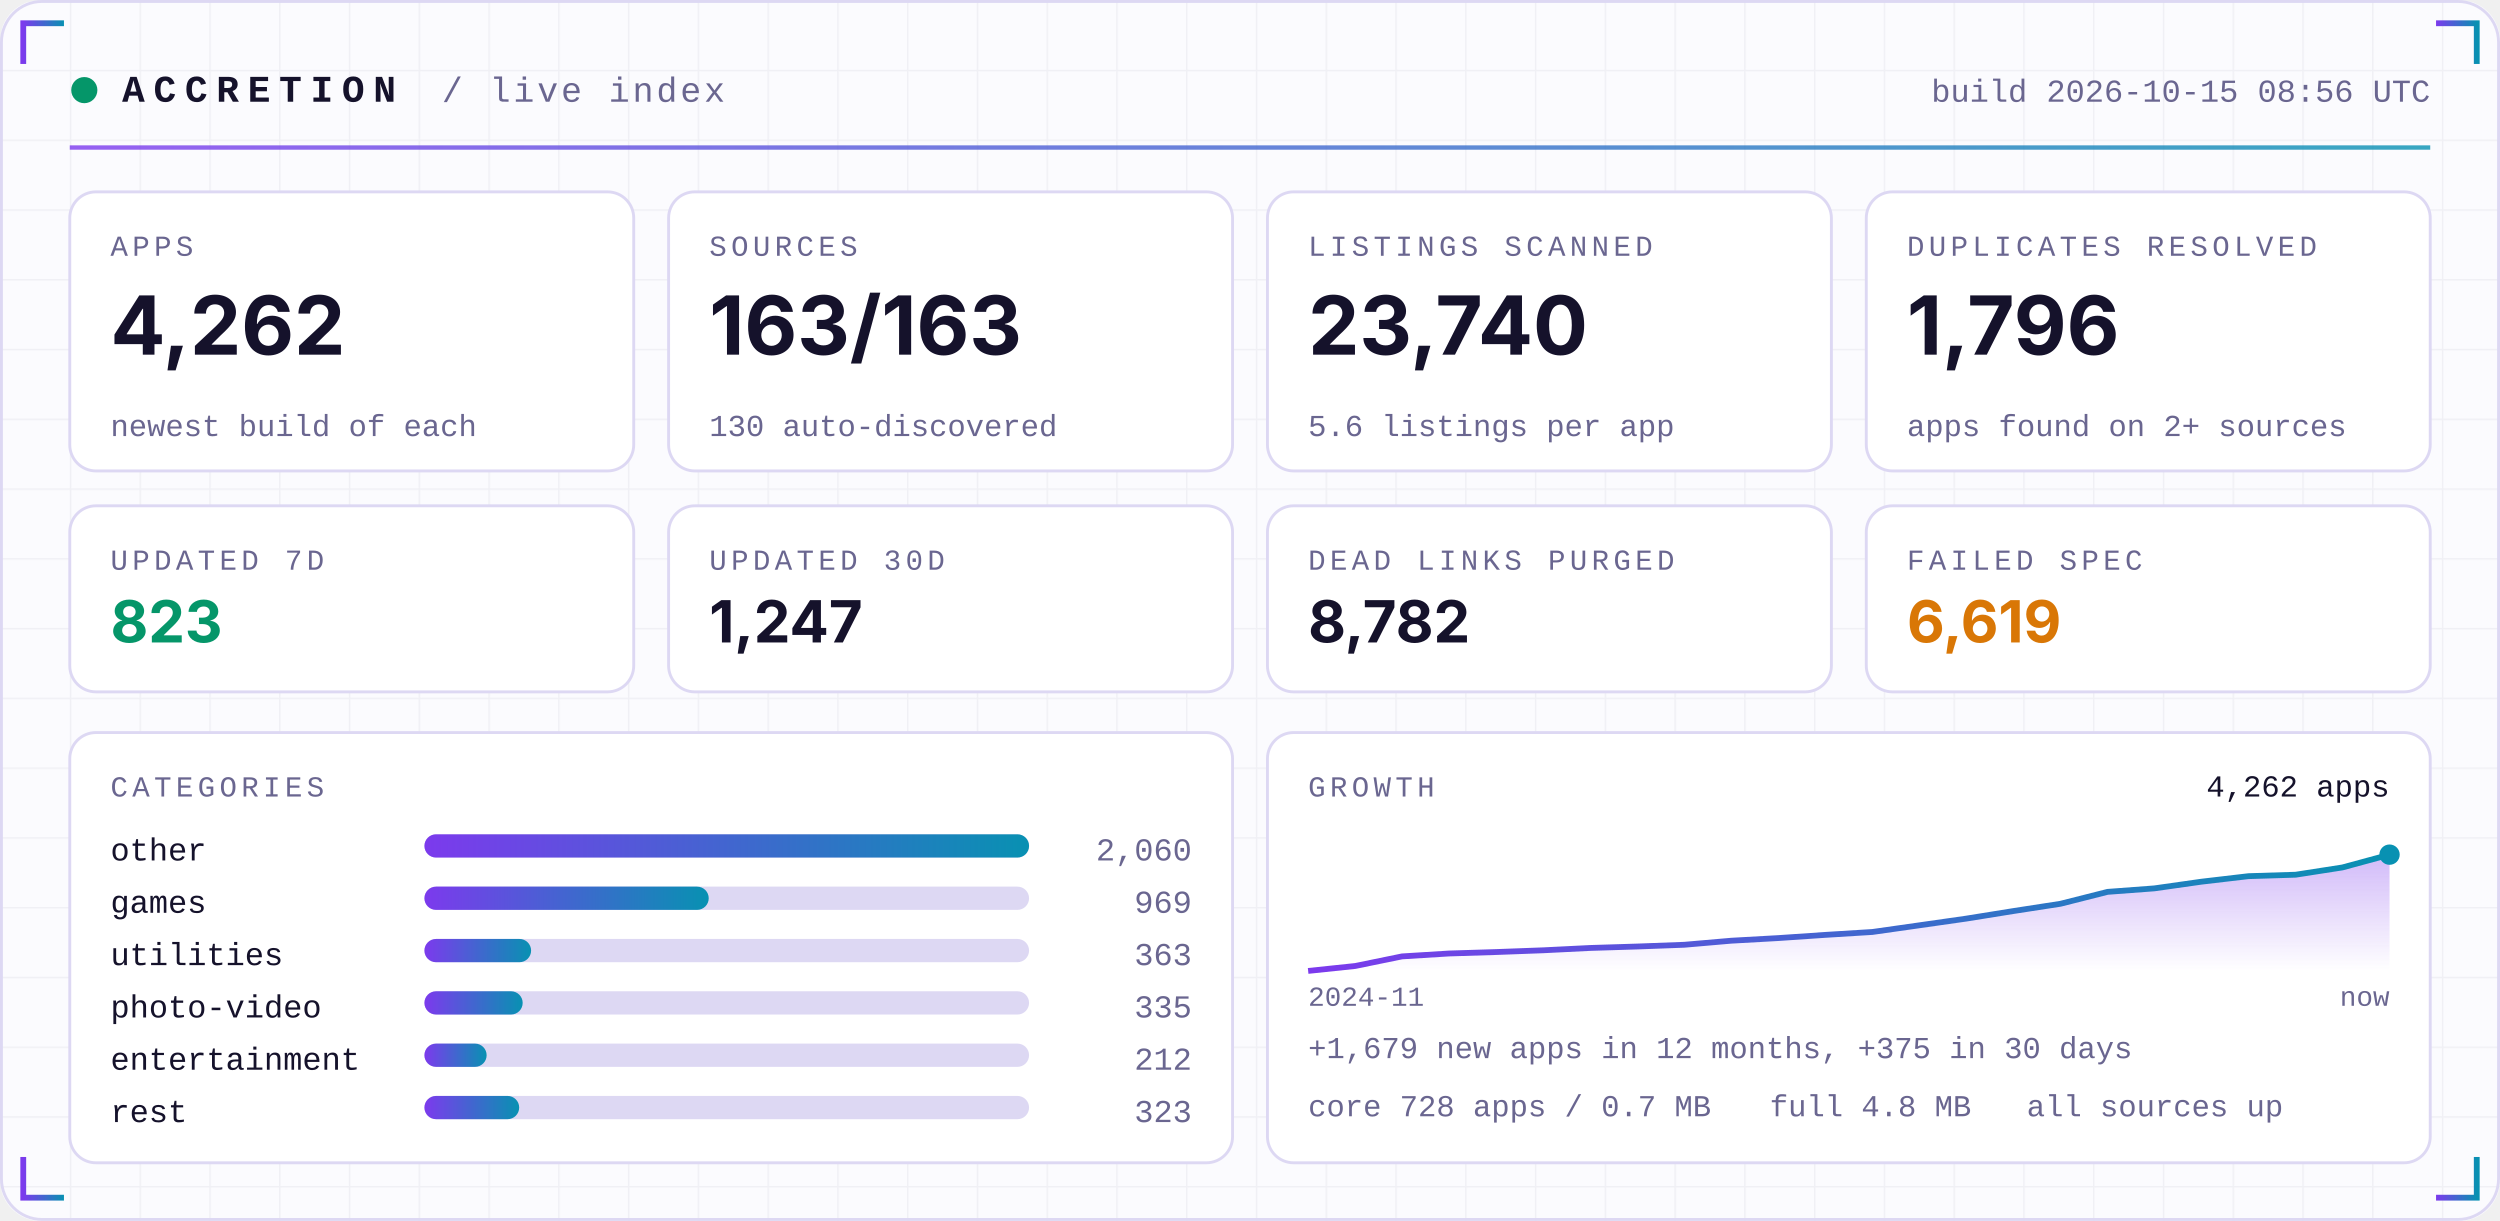
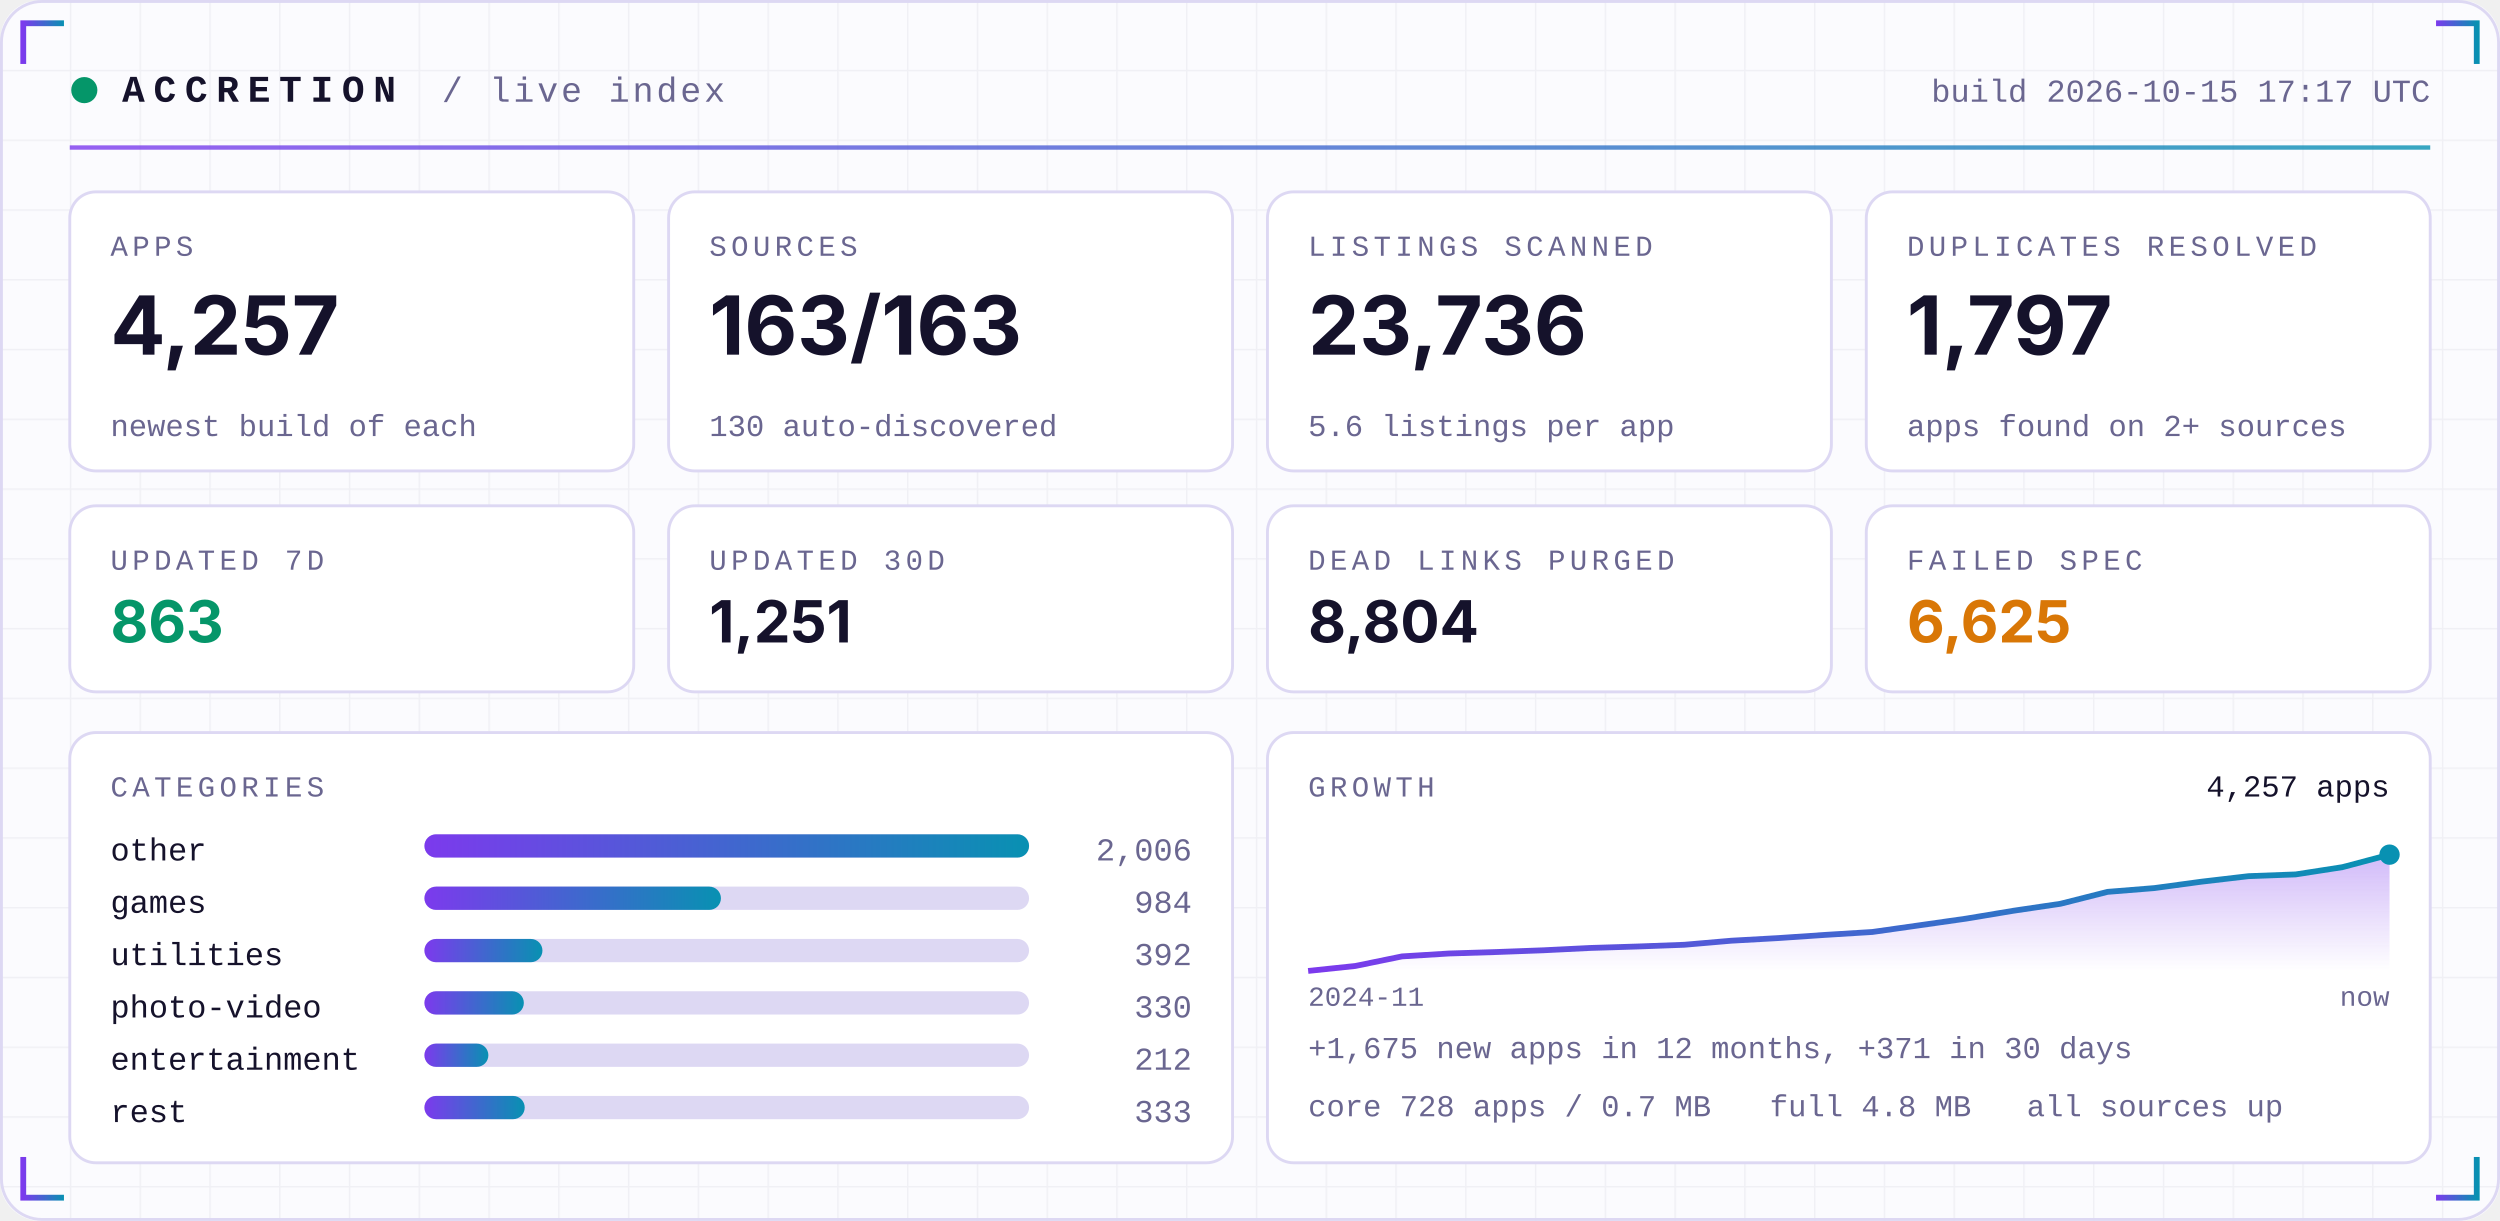
<svg xmlns="http://www.w3.org/2000/svg" width="860" height="420" viewBox="0 0 860 420" role="img">
  <defs>
    <linearGradient id="acc" x1="0" x2="1">
      <stop offset="0" stop-color="#7C3AED" />
      <stop offset="1" stop-color="#0891B2" />
    </linearGradient>
    <linearGradient id="area" x1="0" x2="0" y1="0" y2="1">
      <stop offset="0" stop-color="#7C3AED" stop-opacity="0.35" />
      <stop offset="1" stop-color="#7C3AED" stop-opacity="0" />
    </linearGradient>
    <pattern id="grid" width="24" height="24" patternUnits="userSpaceOnUse">
      <path d="M24 0H0V24" fill="none" stroke="#1E1B4B" stroke-opacity="0.05" />
    </pattern>
  </defs>
  <rect width="860" height="420" rx="14" fill="#FBFBFE" />
  <rect width="860" height="420" rx="14" fill="url(#grid)" />
  <rect x="0.5" y="0.5" width="859" height="419" rx="14" fill="none" stroke="#DDD8F3" />
  <path d="M8 22 V8 H22" stroke="url(#acc)" stroke-width="2" fill="none" />
  <path d="M852 22 V8 H838" stroke="url(#acc)" stroke-width="2" fill="none" />
  <path d="M8 398 V412 H22" stroke="url(#acc)" stroke-width="2" fill="none" />
  <path d="M852 398 V412 H838" stroke="url(#acc)" stroke-width="2" fill="none" />
  <circle cx="29" cy="31" r="4.5" fill="#059669">
    <animate attributeName="opacity" values="1;0.25;1" dur="2.4s" repeatCount="indefinite" />
  </circle>
  <text x="42" y="35" font-family="ui-monospace,SFMono-Regular,Menlo,Consolas,'Liberation Mono',monospace" font-size="13" font-weight="700" fill="#15122B" text-anchor="start" letter-spacing="3">ACCRETION</text>
  <text x="152" y="35" font-family="ui-monospace,SFMono-Regular,Menlo,Consolas,'Liberation Mono',monospace" font-size="12" font-weight="400" fill="#6A6690" text-anchor="start" letter-spacing="1">/ live index</text>
-   <text x="836" y="35" font-family="ui-monospace,SFMono-Regular,Menlo,Consolas,'Liberation Mono',monospace" font-size="11" font-weight="400" fill="#6A6690" text-anchor="end" letter-spacing="0">build 2026-10-15 08:56 UTC</text>
+   <text x="836" y="35" font-family="ui-monospace,SFMono-Regular,Menlo,Consolas,'Liberation Mono',monospace" font-size="11" font-weight="400" fill="#6A6690" text-anchor="end" letter-spacing="0">build 2026-10-15 17:17 UTC</text>
  <rect x="24" y="50" width="812" height="1.5" fill="url(#acc)" opacity="0.8" />
  <rect x="24.0" y="66" width="194.0" height="96" rx="9" fill="#FFFFFF" stroke="#DDD8F3" />
  <text x="38.0" y="88" font-family="ui-monospace,SFMono-Regular,Menlo,Consolas,'Liberation Mono',monospace" font-size="10" font-weight="400" fill="#6A6690" text-anchor="start" letter-spacing="1.5">APPS</text>
-   <text x="38.0" y="122" font-family="-apple-system,BlinkMacSystemFont,'Segoe UI',Inter,Helvetica,Arial,sans-serif" font-size="28" font-weight="700" fill="#15122B" text-anchor="start" letter-spacing="0">4,262</text>
+   <text x="38.0" y="122" font-family="-apple-system,BlinkMacSystemFont,'Segoe UI',Inter,Helvetica,Arial,sans-serif" font-size="28" font-weight="700" fill="#15122B" text-anchor="start" letter-spacing="0">4,257</text>
  <text x="38.0" y="150" font-family="ui-monospace,SFMono-Regular,Menlo,Consolas,'Liberation Mono',monospace" font-size="10.5" font-weight="400" fill="#6A6690" text-anchor="start" letter-spacing="0">newest build of each</text>
  <rect x="230.0" y="66" width="194.0" height="96" rx="9" fill="#FFFFFF" stroke="#DDD8F3" />
  <text x="244.0" y="88" font-family="ui-monospace,SFMono-Regular,Menlo,Consolas,'Liberation Mono',monospace" font-size="10" font-weight="400" fill="#6A6690" text-anchor="start" letter-spacing="1.5">SOURCES</text>
  <text x="244.0" y="122" font-family="-apple-system,BlinkMacSystemFont,'Segoe UI',Inter,Helvetica,Arial,sans-serif" font-size="28" font-weight="700" fill="#15122B" text-anchor="start" letter-spacing="0">163/163</text>
  <text x="244.0" y="150" font-family="ui-monospace,SFMono-Regular,Menlo,Consolas,'Liberation Mono',monospace" font-size="10.5" font-weight="400" fill="#6A6690" text-anchor="start" letter-spacing="0">130 auto-discovered</text>
  <rect x="436.0" y="66" width="194.0" height="96" rx="9" fill="#FFFFFF" stroke="#DDD8F3" />
  <text x="450.0" y="88" font-family="ui-monospace,SFMono-Regular,Menlo,Consolas,'Liberation Mono',monospace" font-size="10" font-weight="400" fill="#6A6690" text-anchor="start" letter-spacing="1.5">LISTINGS SCANNED</text>
-   <text x="450.0" y="122" font-family="-apple-system,BlinkMacSystemFont,'Segoe UI',Inter,Helvetica,Arial,sans-serif" font-size="28" font-weight="700" fill="#15122B" text-anchor="start" letter-spacing="0">23,740</text>
+   <text x="450.0" y="122" font-family="-apple-system,BlinkMacSystemFont,'Segoe UI',Inter,Helvetica,Arial,sans-serif" font-size="28" font-weight="700" fill="#15122B" text-anchor="start" letter-spacing="0">23,736</text>
  <text x="450.0" y="150" font-family="ui-monospace,SFMono-Regular,Menlo,Consolas,'Liberation Mono',monospace" font-size="10.5" font-weight="400" fill="#6A6690" text-anchor="start" letter-spacing="0">5.6 listings per app</text>
  <rect x="642.0" y="66" width="194.0" height="96" rx="9" fill="#FFFFFF" stroke="#DDD8F3" />
  <text x="656.0" y="88" font-family="ui-monospace,SFMono-Regular,Menlo,Consolas,'Liberation Mono',monospace" font-size="10" font-weight="400" fill="#6A6690" text-anchor="start" letter-spacing="1.5">DUPLICATES RESOLVED</text>
-   <text x="656.0" y="122" font-family="-apple-system,BlinkMacSystemFont,'Segoe UI',Inter,Helvetica,Arial,sans-serif" font-size="28" font-weight="700" fill="#15122B" text-anchor="start" letter-spacing="0">1,796</text>
+   <text x="656.0" y="122" font-family="-apple-system,BlinkMacSystemFont,'Segoe UI',Inter,Helvetica,Arial,sans-serif" font-size="28" font-weight="700" fill="#15122B" text-anchor="start" letter-spacing="0">1,797</text>
  <text x="656.0" y="150" font-family="ui-monospace,SFMono-Regular,Menlo,Consolas,'Liberation Mono',monospace" font-size="10.5" font-weight="400" fill="#6A6690" text-anchor="start" letter-spacing="0">apps found on 2+ sources</text>
  <rect x="24.0" y="174" width="194.0" height="64" rx="9" fill="#FFFFFF" stroke="#DDD8F3" />
  <text x="38.0" y="196" font-family="ui-monospace,SFMono-Regular,Menlo,Consolas,'Liberation Mono',monospace" font-size="10" font-weight="400" fill="#6A6690" text-anchor="start" letter-spacing="1.5">UPDATED 7D</text>
-   <text x="38.0" y="221" font-family="-apple-system,BlinkMacSystemFont,'Segoe UI',Inter,Helvetica,Arial,sans-serif" font-size="20" font-weight="700" fill="#059669" text-anchor="start" letter-spacing="0">823</text>
+   <text x="38.0" y="221" font-family="-apple-system,BlinkMacSystemFont,'Segoe UI',Inter,Helvetica,Arial,sans-serif" font-size="20" font-weight="700" fill="#059669" text-anchor="start" letter-spacing="0">863</text>
  <rect x="230.0" y="174" width="194.0" height="64" rx="9" fill="#FFFFFF" stroke="#DDD8F3" />
  <text x="244.0" y="196" font-family="ui-monospace,SFMono-Regular,Menlo,Consolas,'Liberation Mono',monospace" font-size="10" font-weight="400" fill="#6A6690" text-anchor="start" letter-spacing="1.5">UPDATED 30D</text>
-   <text x="244.0" y="221" font-family="-apple-system,BlinkMacSystemFont,'Segoe UI',Inter,Helvetica,Arial,sans-serif" font-size="20" font-weight="700" fill="#15122B" text-anchor="start" letter-spacing="0">1,247</text>
+   <text x="244.0" y="221" font-family="-apple-system,BlinkMacSystemFont,'Segoe UI',Inter,Helvetica,Arial,sans-serif" font-size="20" font-weight="700" fill="#15122B" text-anchor="start" letter-spacing="0">1,251</text>
  <rect x="436.0" y="174" width="194.0" height="64" rx="9" fill="#FFFFFF" stroke="#DDD8F3" />
  <text x="450.0" y="196" font-family="ui-monospace,SFMono-Regular,Menlo,Consolas,'Liberation Mono',monospace" font-size="10" font-weight="400" fill="#6A6690" text-anchor="start" letter-spacing="1.5">DEAD LINKS PURGED</text>
-   <text x="450.0" y="221" font-family="-apple-system,BlinkMacSystemFont,'Segoe UI',Inter,Helvetica,Arial,sans-serif" font-size="20" font-weight="700" fill="#15122B" text-anchor="start" letter-spacing="0">8,782</text>
+   <text x="450.0" y="221" font-family="-apple-system,BlinkMacSystemFont,'Segoe UI',Inter,Helvetica,Arial,sans-serif" font-size="20" font-weight="700" fill="#15122B" text-anchor="start" letter-spacing="0">8,804</text>
  <rect x="642.0" y="174" width="194.0" height="64" rx="9" fill="#FFFFFF" stroke="#DDD8F3" />
  <text x="656.0" y="196" font-family="ui-monospace,SFMono-Regular,Menlo,Consolas,'Liberation Mono',monospace" font-size="10" font-weight="400" fill="#6A6690" text-anchor="start" letter-spacing="1.5">FAILED SPEC</text>
-   <text x="656.0" y="221" font-family="-apple-system,BlinkMacSystemFont,'Segoe UI',Inter,Helvetica,Arial,sans-serif" font-size="20" font-weight="700" fill="#D97706" text-anchor="start" letter-spacing="0">6,619</text>
+   <text x="656.0" y="221" font-family="-apple-system,BlinkMacSystemFont,'Segoe UI',Inter,Helvetica,Arial,sans-serif" font-size="20" font-weight="700" fill="#D97706" text-anchor="start" letter-spacing="0">6,625</text>
  <rect x="24" y="252" width="400.0" height="148" rx="9" fill="#FFFFFF" stroke="#DDD8F3" />
  <rect x="436.0" y="252" width="400.0" height="148" rx="9" fill="#FFFFFF" stroke="#DDD8F3" />
  <text x="38" y="274" font-family="ui-monospace,SFMono-Regular,Menlo,Consolas,'Liberation Mono',monospace" font-size="10" font-weight="400" fill="#6A6690" text-anchor="start" letter-spacing="1.5">CATEGORIES</text>
  <text x="38" y="296" font-family="ui-monospace,SFMono-Regular,Menlo,Consolas,'Liberation Mono',monospace" font-size="11" font-weight="400" fill="#15122B" text-anchor="start" letter-spacing="0">other</text>
  <rect x="146" y="287" width="208.0" height="8" rx="4" fill="#DDD8F3" />
  <rect x="146" y="287" width="208.0" height="8" rx="4" fill="url(#acc)" />
-   <text x="410.0" y="296" font-family="ui-monospace,SFMono-Regular,Menlo,Consolas,'Liberation Mono',monospace" font-size="11" font-weight="400" fill="#6A6690" text-anchor="end" letter-spacing="0">2,060</text>
+   <text x="410.0" y="296" font-family="ui-monospace,SFMono-Regular,Menlo,Consolas,'Liberation Mono',monospace" font-size="11" font-weight="400" fill="#6A6690" text-anchor="end" letter-spacing="0">2,006</text>
  <text x="38" y="314" font-family="ui-monospace,SFMono-Regular,Menlo,Consolas,'Liberation Mono',monospace" font-size="11" font-weight="400" fill="#15122B" text-anchor="start" letter-spacing="0">games</text>
  <rect x="146" y="305" width="208.0" height="8" rx="4" fill="#DDD8F3" />
-   <rect x="146" y="305" width="97.8" height="8" rx="4" fill="url(#acc)" />
-   <text x="410.0" y="314" font-family="ui-monospace,SFMono-Regular,Menlo,Consolas,'Liberation Mono',monospace" font-size="11" font-weight="400" fill="#6A6690" text-anchor="end" letter-spacing="0">969</text>
+   <rect x="146" y="305" width="102.0" height="8" rx="4" fill="url(#acc)" />
+   <text x="410.0" y="314" font-family="ui-monospace,SFMono-Regular,Menlo,Consolas,'Liberation Mono',monospace" font-size="11" font-weight="400" fill="#6A6690" text-anchor="end" letter-spacing="0">984</text>
  <text x="38" y="332" font-family="ui-monospace,SFMono-Regular,Menlo,Consolas,'Liberation Mono',monospace" font-size="11" font-weight="400" fill="#15122B" text-anchor="start" letter-spacing="0">utilities</text>
  <rect x="146" y="323" width="208.0" height="8" rx="4" fill="#DDD8F3" />
-   <rect x="146" y="323" width="36.7" height="8" rx="4" fill="url(#acc)" />
-   <text x="410.0" y="332" font-family="ui-monospace,SFMono-Regular,Menlo,Consolas,'Liberation Mono',monospace" font-size="11" font-weight="400" fill="#6A6690" text-anchor="end" letter-spacing="0">363</text>
+   <rect x="146" y="323" width="40.6" height="8" rx="4" fill="url(#acc)" />
+   <text x="410.0" y="332" font-family="ui-monospace,SFMono-Regular,Menlo,Consolas,'Liberation Mono',monospace" font-size="11" font-weight="400" fill="#6A6690" text-anchor="end" letter-spacing="0">392</text>
  <text x="38" y="350" font-family="ui-monospace,SFMono-Regular,Menlo,Consolas,'Liberation Mono',monospace" font-size="11" font-weight="400" fill="#15122B" text-anchor="start" letter-spacing="0">photo-video</text>
  <rect x="146" y="341" width="208.0" height="8" rx="4" fill="#DDD8F3" />
-   <rect x="146" y="341" width="33.8" height="8" rx="4" fill="url(#acc)" />
-   <text x="410.0" y="350" font-family="ui-monospace,SFMono-Regular,Menlo,Consolas,'Liberation Mono',monospace" font-size="11" font-weight="400" fill="#6A6690" text-anchor="end" letter-spacing="0">335</text>
+   <rect x="146" y="341" width="34.2" height="8" rx="4" fill="url(#acc)" />
+   <text x="410.0" y="350" font-family="ui-monospace,SFMono-Regular,Menlo,Consolas,'Liberation Mono',monospace" font-size="11" font-weight="400" fill="#6A6690" text-anchor="end" letter-spacing="0">330</text>
  <text x="38" y="368" font-family="ui-monospace,SFMono-Regular,Menlo,Consolas,'Liberation Mono',monospace" font-size="11" font-weight="400" fill="#15122B" text-anchor="start" letter-spacing="0">entertainment</text>
  <rect x="146" y="359" width="208.0" height="8" rx="4" fill="#DDD8F3" />
-   <rect x="146" y="359" width="21.4" height="8" rx="4" fill="url(#acc)" />
+   <rect x="146" y="359" width="22.0" height="8" rx="4" fill="url(#acc)" />
  <text x="410.0" y="368" font-family="ui-monospace,SFMono-Regular,Menlo,Consolas,'Liberation Mono',monospace" font-size="11" font-weight="400" fill="#6A6690" text-anchor="end" letter-spacing="0">212</text>
  <text x="38" y="386" font-family="ui-monospace,SFMono-Regular,Menlo,Consolas,'Liberation Mono',monospace" font-size="11" font-weight="400" fill="#15122B" text-anchor="start" letter-spacing="0">rest</text>
  <rect x="146" y="377" width="208.0" height="8" rx="4" fill="#DDD8F3" />
-   <rect x="146" y="377" width="32.6" height="8" rx="4" fill="url(#acc)" />
-   <text x="410.0" y="386" font-family="ui-monospace,SFMono-Regular,Menlo,Consolas,'Liberation Mono',monospace" font-size="11" font-weight="400" fill="#6A6690" text-anchor="end" letter-spacing="0">323</text>
+   <rect x="146" y="377" width="34.5" height="8" rx="4" fill="url(#acc)" />
+   <text x="410.0" y="386" font-family="ui-monospace,SFMono-Regular,Menlo,Consolas,'Liberation Mono',monospace" font-size="11" font-weight="400" fill="#6A6690" text-anchor="end" letter-spacing="0">333</text>
  <text x="450.0" y="274" font-family="ui-monospace,SFMono-Regular,Menlo,Consolas,'Liberation Mono',monospace" font-size="10" font-weight="400" fill="#6A6690" text-anchor="start" letter-spacing="1.5">GROWTH</text>
-   <polygon points="450.0,334 450.0,334.0 466.2,332.3 482.3,329.0 498.5,328.0 514.7,327.5 530.9,326.9 547.0,326.1 563.2,325.6 579.4,325.0 595.6,323.6 611.7,322.7 627.9,321.6 644.1,320.6 660.3,318.3 676.4,316.0 692.6,313.4 708.8,310.9 725.0,306.8 741.1,305.6 757.3,303.3 773.5,301.4 789.7,300.9 805.8,298.4 822.0,294.0 822.0,334" fill="url(#area)" />
-   <polyline points="450.0,334.0 466.2,332.3 482.3,329.0 498.5,328.0 514.7,327.5 530.9,326.9 547.0,326.1 563.2,325.6 579.4,325.0 595.6,323.6 611.7,322.7 627.9,321.6 644.1,320.6 660.3,318.3 676.4,316.0 692.6,313.4 708.8,310.9 725.0,306.8 741.1,305.6 757.3,303.3 773.5,301.4 789.7,300.9 805.8,298.4 822.0,294.0" fill="none" stroke="url(#acc)" stroke-width="2" stroke-linejoin="round" />
+   <polygon points="450.0,334 450.0,334.0 466.2,332.3 482.3,329.0 498.5,328.0 514.7,327.5 530.9,326.9 547.0,326.1 563.2,325.6 579.4,325.0 595.6,323.6 611.7,322.7 627.9,321.6 644.1,320.6 660.3,318.3 676.4,316.0 692.6,313.3 708.8,310.9 725.0,306.8 741.1,305.5 757.3,303.3 773.5,301.4 789.7,300.8 805.8,298.3 822.0,294.0 822.0,334" fill="url(#area)" />
+   <polyline points="450.0,334.0 466.2,332.3 482.3,329.0 498.5,328.0 514.7,327.5 530.9,326.9 547.0,326.1 563.2,325.6 579.4,325.0 595.6,323.6 611.7,322.7 627.9,321.6 644.1,320.6 660.3,318.3 676.4,316.0 692.6,313.3 708.8,310.9 725.0,306.8 741.1,305.5 757.3,303.3 773.5,301.4 789.7,300.8 805.8,298.3 822.0,294.0" fill="none" stroke="url(#acc)" stroke-width="2" stroke-linejoin="round" />
  <circle cx="822.0" cy="294.0" r="3.5" fill="#0891B2" />
-   <text x="822.0" y="274" font-family="ui-monospace,SFMono-Regular,Menlo,Consolas,'Liberation Mono',monospace" font-size="10.5" font-weight="400" fill="#15122B" text-anchor="end" letter-spacing="0">4,262 apps</text>
+   <text x="822.0" y="274" font-family="ui-monospace,SFMono-Regular,Menlo,Consolas,'Liberation Mono',monospace" font-size="10.5" font-weight="400" fill="#15122B" text-anchor="end" letter-spacing="0">4,257 apps</text>
  <text x="450.0" y="346" font-family="ui-monospace,SFMono-Regular,Menlo,Consolas,'Liberation Mono',monospace" font-size="9.5" font-weight="400" fill="#6A6690" text-anchor="start" letter-spacing="0">2024-11</text>
  <text x="822.0" y="346" font-family="ui-monospace,SFMono-Regular,Menlo,Consolas,'Liberation Mono',monospace" font-size="9.5" font-weight="400" fill="#6A6690" text-anchor="end" letter-spacing="0">now</text>
-   <text x="450.0" y="364" font-family="ui-monospace,SFMono-Regular,Menlo,Consolas,'Liberation Mono',monospace" font-size="10.5" font-weight="400" fill="#6A6690" text-anchor="start" letter-spacing="0">+1,679 new apps in 12 months, +375 in 30 days</text>
+   <text x="450.0" y="364" font-family="ui-monospace,SFMono-Regular,Menlo,Consolas,'Liberation Mono',monospace" font-size="10.5" font-weight="400" fill="#6A6690" text-anchor="start" letter-spacing="0">+1,675 new apps in 12 months, +371 in 30 days</text>
  <text x="450.0" y="384" font-family="ui-monospace,SFMono-Regular,Menlo,Consolas,'Liberation Mono',monospace" font-size="10.5" font-weight="400" fill="#6A6690" text-anchor="start" letter-spacing="0">core 728 apps / 0.7 MB</text>
  <text x="608.8" y="384" font-family="ui-monospace,SFMono-Regular,Menlo,Consolas,'Liberation Mono',monospace" font-size="10.5" font-weight="400" fill="#6A6690" text-anchor="start" letter-spacing="0">full 4.8 MB</text>
  <text x="697.2" y="384" font-family="ui-monospace,SFMono-Regular,Menlo,Consolas,'Liberation Mono',monospace" font-size="10.5" font-weight="400" fill="#6A6690" text-anchor="start" letter-spacing="0">all sources up</text>
</svg>
